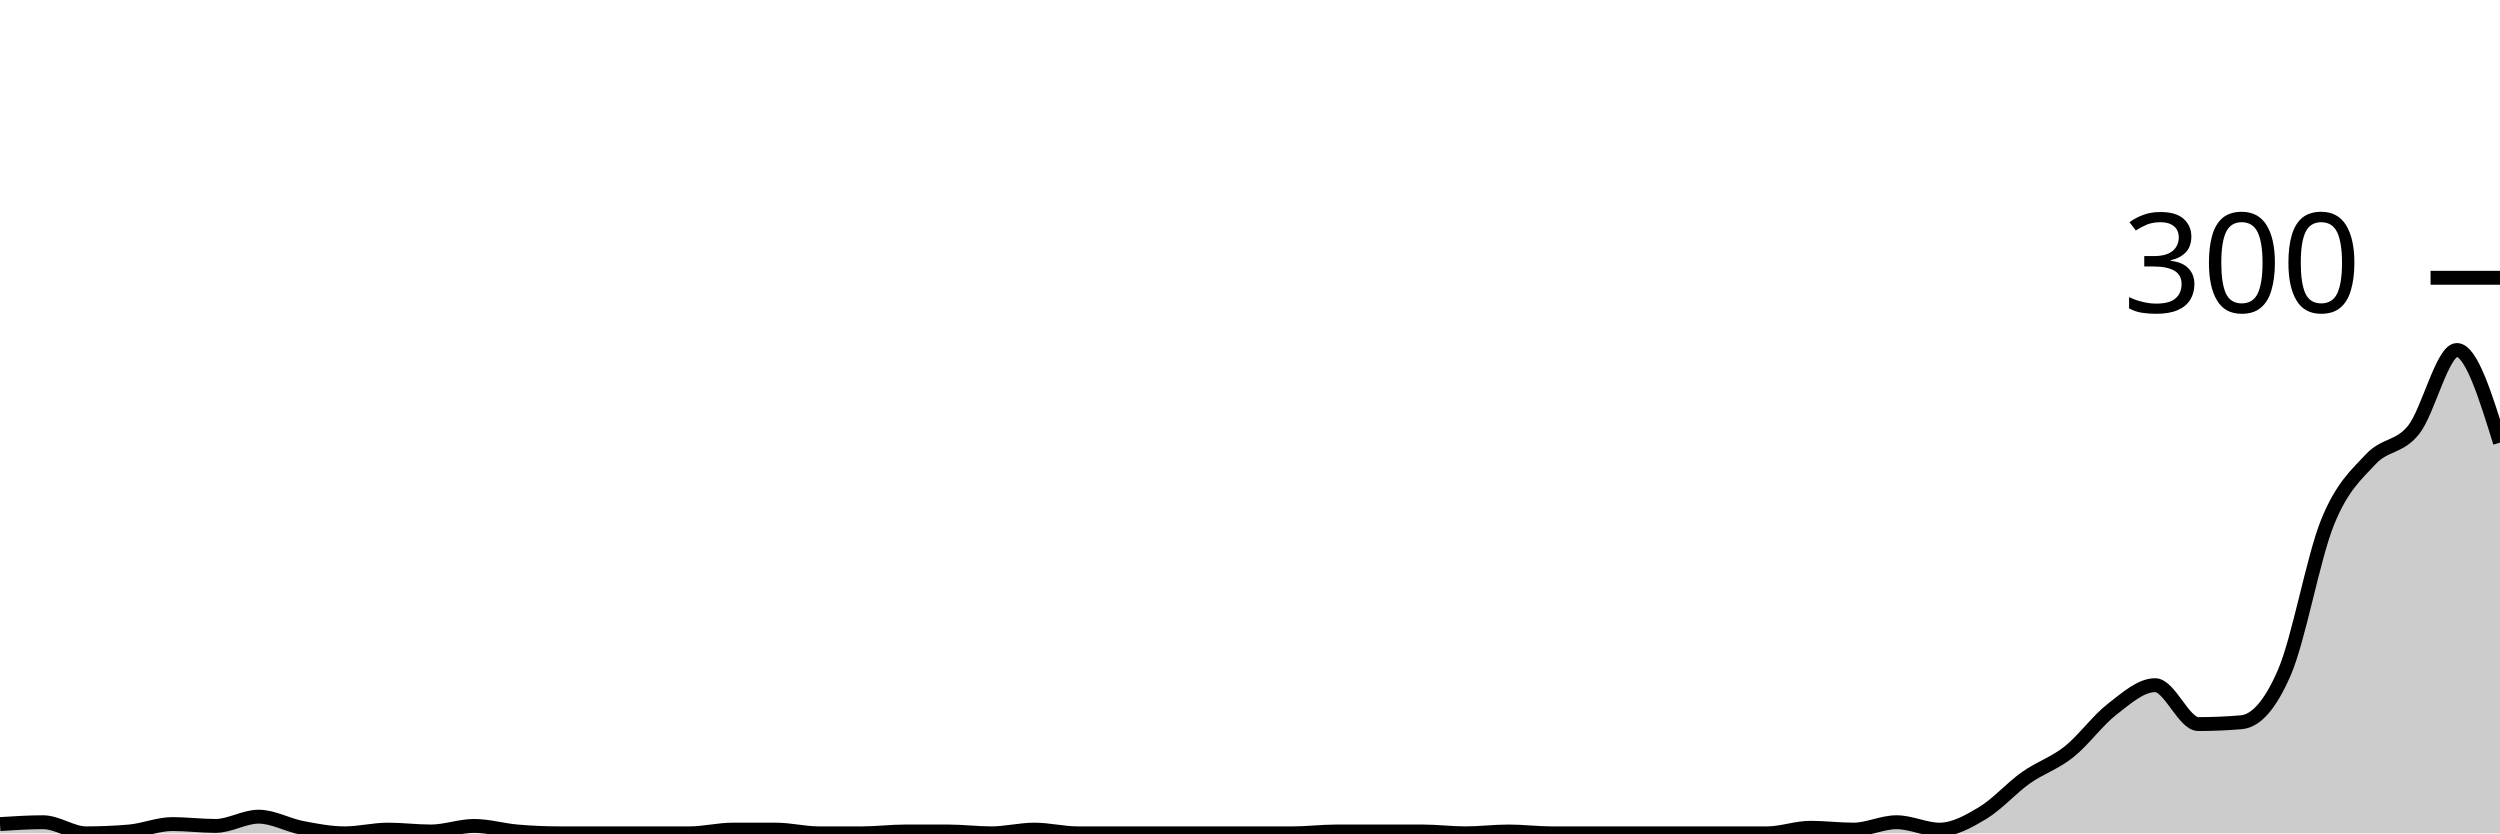
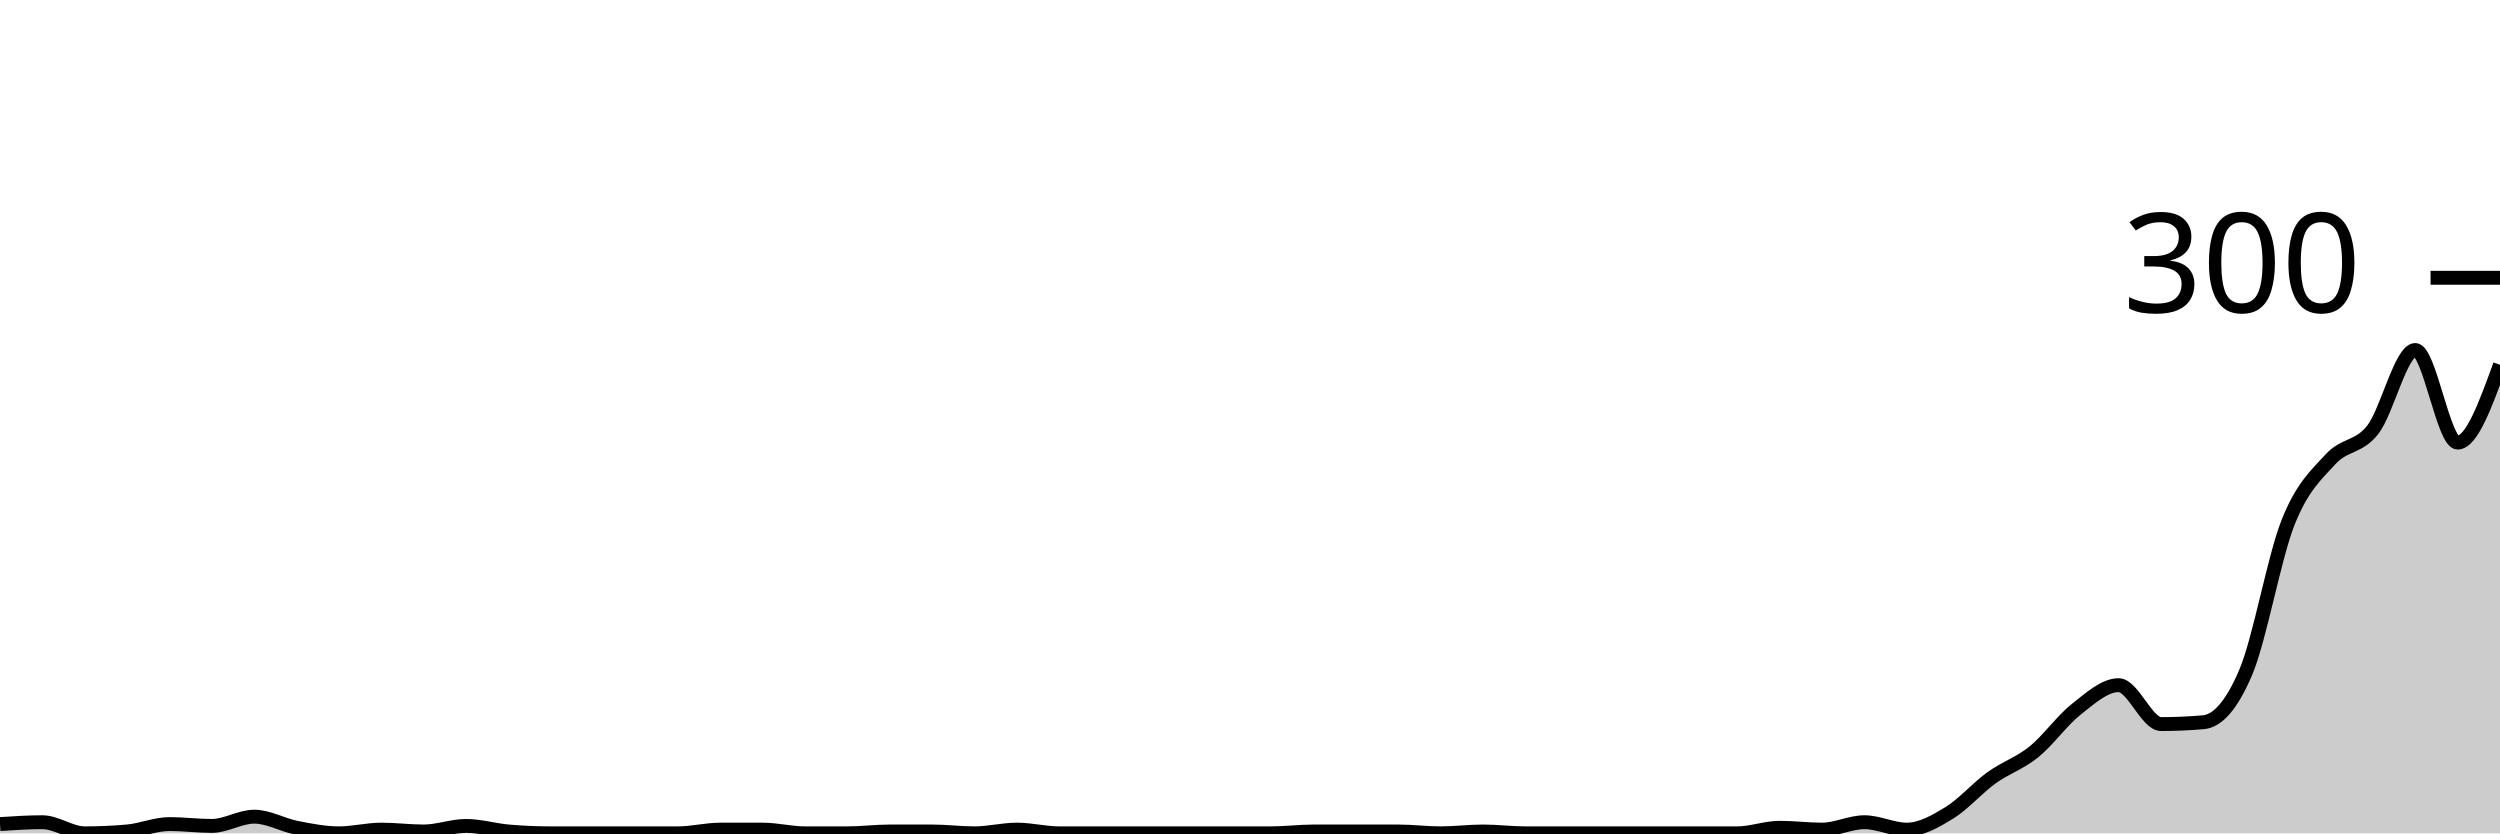
<svg xmlns="http://www.w3.org/2000/svg" viewBox="0 0 180 60">
  <g transform="translate(0,20)">
-     <path class="area" fill="rgba(0, 0, 0, 0.2)" d="M0,39.333C1.034,39.267,2.069,39.2,3.103,39.2C4.138,39.2,5.172,40,6.207,40C7.241,40,8.276,39.956,9.31,39.867C10.345,39.778,11.379,39.333,12.414,39.333C13.448,39.333,14.483,39.467,15.517,39.467C16.552,39.467,17.586,38.8,18.621,38.8C19.655,38.8,20.69,39.4,21.724,39.6C22.759,39.8,23.793,40,24.828,40C25.862,40,26.897,39.733,27.931,39.733C28.966,39.733,30,39.867,31.034,39.867C32.069,39.867,33.103,39.467,34.138,39.467C35.172,39.467,36.207,39.778,37.241,39.867C38.276,39.956,39.31,40,40.345,40C41.379,40,42.414,40,43.448,40C44.483,40,45.517,40,46.552,40C47.586,40,48.621,40,49.655,40C50.69,40,51.724,39.733,52.759,39.733C53.793,39.733,54.828,39.733,55.862,39.733C56.897,39.733,57.931,40,58.966,40C60,40,61.034,40,62.069,40C63.103,40,64.138,39.867,65.172,39.867C66.207,39.867,67.241,39.867,68.276,39.867C69.31,39.867,70.345,40,71.379,40C72.414,40,73.448,39.733,74.483,39.733C75.517,39.733,76.552,40,77.586,40C78.621,40,79.655,40,80.69,40C81.724,40,82.759,40,83.793,40C84.828,40,85.862,40,86.897,40C87.931,40,88.966,40,90,40C91.034,40,92.069,40,93.103,40C94.138,40,95.172,39.867,96.207,39.867C97.241,39.867,98.276,39.867,99.31,39.867C100.345,39.867,101.379,39.867,102.414,39.867C103.448,39.867,104.483,40,105.517,40C106.552,40,107.586,39.867,108.621,39.867C109.655,39.867,110.69,40,111.724,40C112.759,40,113.793,40,114.828,40C115.862,40,116.897,40,117.931,40C118.966,40,120,40,121.034,40C122.069,40,123.103,40,124.138,40C125.172,40,126.207,40,127.241,40C128.276,40,129.31,39.6,130.345,39.6C131.379,39.6,132.414,39.733,133.448,39.733C134.483,39.733,135.517,39.2,136.552,39.2C137.586,39.2,138.621,39.733,139.655,39.733C140.69,39.733,141.724,39.156,142.759,38.533C143.793,37.911,144.828,36.733,145.862,36C146.897,35.267,147.931,34.956,148.966,34.133C150,33.311,151.034,31.867,152.069,31.067C153.103,30.267,154.138,29.333,155.172,29.333C156.207,29.333,157.241,32.133,158.276,32.133C159.31,32.133,160.345,32.089,161.379,32C162.414,31.911,163.448,30.8,164.483,28.4C165.517,26,166.552,20.156,167.586,17.6C168.621,15.044,169.655,14.178,170.69,13.067C171.724,11.956,172.759,12.244,173.793,10.933C174.828,9.622,175.862,5.2,176.897,5.2C177.931,5.2,178.966,8.533,180,11.867L180,40C178.966,40,177.931,40,176.897,40C175.862,40,174.828,40,173.793,40C172.759,40,171.724,40,170.69,40C169.655,40,168.621,40,167.586,40C166.552,40,165.517,40,164.483,40C163.448,40,162.414,40,161.379,40C160.345,40,159.31,40,158.276,40C157.241,40,156.207,40,155.172,40C154.138,40,153.103,40,152.069,40C151.034,40,150,40,148.966,40C147.931,40,146.897,40,145.862,40C144.828,40,143.793,40,142.759,40C141.724,40,140.69,40,139.655,40C138.621,40,137.586,40,136.552,40C135.517,40,134.483,40,133.448,40C132.414,40,131.379,40,130.345,40C129.31,40,128.276,40,127.241,40C126.207,40,125.172,40,124.138,40C123.103,40,122.069,40,121.034,40C120,40,118.966,40,117.931,40C116.897,40,115.862,40,114.828,40C113.793,40,112.759,40,111.724,40C110.69,40,109.655,40,108.621,40C107.586,40,106.552,40,105.517,40C104.483,40,103.448,40,102.414,40C101.379,40,100.345,40,99.31,40C98.276,40,97.241,40,96.207,40C95.172,40,94.138,40,93.103,40C92.069,40,91.034,40,90,40C88.966,40,87.931,40,86.897,40C85.862,40,84.828,40,83.793,40C82.759,40,81.724,40,80.69,40C79.655,40,78.621,40,77.586,40C76.552,40,75.517,40,74.483,40C73.448,40,72.414,40,71.379,40C70.345,40,69.31,40,68.276,40C67.241,40,66.207,40,65.172,40C64.138,40,63.103,40,62.069,40C61.034,40,60,40,58.966,40C57.931,40,56.897,40,55.862,40C54.828,40,53.793,40,52.759,40C51.724,40,50.69,40,49.655,40C48.621,40,47.586,40,46.552,40C45.517,40,44.483,40,43.448,40C42.414,40,41.379,40,40.345,40C39.31,40,38.276,40,37.241,40C36.207,40,35.172,40,34.138,40C33.103,40,32.069,40,31.034,40C30,40,28.966,40,27.931,40C26.897,40,25.862,40,24.828,40C23.793,40,22.759,40,21.724,40C20.69,40,19.655,40,18.621,40C17.586,40,16.552,40,15.517,40C14.483,40,13.448,40,12.414,40C11.379,40,10.345,40,9.31,40C8.276,40,7.241,40,6.207,40C5.172,40,4.138,40,3.103,40C2.069,40,1.034,40,0,40Z" />
-     <path class="line" stroke="black" fill="none" d="M0,39.333C1.034,39.267,2.069,39.2,3.103,39.2C4.138,39.2,5.172,40,6.207,40C7.241,40,8.276,39.956,9.31,39.867C10.345,39.778,11.379,39.333,12.414,39.333C13.448,39.333,14.483,39.467,15.517,39.467C16.552,39.467,17.586,38.8,18.621,38.8C19.655,38.8,20.69,39.4,21.724,39.6C22.759,39.8,23.793,40,24.828,40C25.862,40,26.897,39.733,27.931,39.733C28.966,39.733,30,39.867,31.034,39.867C32.069,39.867,33.103,39.467,34.138,39.467C35.172,39.467,36.207,39.778,37.241,39.867C38.276,39.956,39.31,40,40.345,40C41.379,40,42.414,40,43.448,40C44.483,40,45.517,40,46.552,40C47.586,40,48.621,40,49.655,40C50.69,40,51.724,39.733,52.759,39.733C53.793,39.733,54.828,39.733,55.862,39.733C56.897,39.733,57.931,40,58.966,40C60,40,61.034,40,62.069,40C63.103,40,64.138,39.867,65.172,39.867C66.207,39.867,67.241,39.867,68.276,39.867C69.31,39.867,70.345,40,71.379,40C72.414,40,73.448,39.733,74.483,39.733C75.517,39.733,76.552,40,77.586,40C78.621,40,79.655,40,80.69,40C81.724,40,82.759,40,83.793,40C84.828,40,85.862,40,86.897,40C87.931,40,88.966,40,90,40C91.034,40,92.069,40,93.103,40C94.138,40,95.172,39.867,96.207,39.867C97.241,39.867,98.276,39.867,99.31,39.867C100.345,39.867,101.379,39.867,102.414,39.867C103.448,39.867,104.483,40,105.517,40C106.552,40,107.586,39.867,108.621,39.867C109.655,39.867,110.69,40,111.724,40C112.759,40,113.793,40,114.828,40C115.862,40,116.897,40,117.931,40C118.966,40,120,40,121.034,40C122.069,40,123.103,40,124.138,40C125.172,40,126.207,40,127.241,40C128.276,40,129.31,39.6,130.345,39.6C131.379,39.6,132.414,39.733,133.448,39.733C134.483,39.733,135.517,39.2,136.552,39.2C137.586,39.2,138.621,39.733,139.655,39.733C140.69,39.733,141.724,39.156,142.759,38.533C143.793,37.911,144.828,36.733,145.862,36C146.897,35.267,147.931,34.956,148.966,34.133C150,33.311,151.034,31.867,152.069,31.067C153.103,30.267,154.138,29.333,155.172,29.333C156.207,29.333,157.241,32.133,158.276,32.133C159.31,32.133,160.345,32.089,161.379,32C162.414,31.911,163.448,30.8,164.483,28.4C165.517,26,166.552,20.156,167.586,17.6C168.621,15.044,169.655,14.178,170.69,13.067C171.724,11.956,172.759,12.244,173.793,10.933C174.828,9.622,175.862,5.2,176.897,5.2C177.931,5.2,178.966,8.533,180,11.867" />
+     <path class="area" fill="rgba(0, 0, 0, 0.2)" d="M0,39.333C1.017,39.267,2.034,39.2,3.051,39.2C4.068,39.2,5.085,40,6.102,40C7.119,40,8.136,39.956,9.153,39.867C10.169,39.778,11.186,39.333,12.203,39.333C13.22,39.333,14.237,39.467,15.254,39.467C16.271,39.467,17.288,38.8,18.305,38.8C19.322,38.8,20.339,39.4,21.356,39.6C22.373,39.8,23.39,40,24.407,40C25.424,40,26.441,39.733,27.458,39.733C28.475,39.733,29.492,39.867,30.508,39.867C31.525,39.867,32.542,39.467,33.559,39.467C34.576,39.467,35.593,39.778,36.61,39.867C37.627,39.956,38.644,40,39.661,40C40.678,40,41.695,40,42.712,40C43.729,40,44.746,40,45.763,40C46.78,40,47.797,40,48.814,40C49.831,40,50.847,39.733,51.864,39.733C52.881,39.733,53.898,39.733,54.915,39.733C55.932,39.733,56.949,40,57.966,40C58.983,40,60,40,61.017,40C62.034,40,63.051,39.867,64.068,39.867C65.085,39.867,66.102,39.867,67.119,39.867C68.136,39.867,69.153,40,70.169,40C71.186,40,72.203,39.733,73.22,39.733C74.237,39.733,75.254,40,76.271,40C77.288,40,78.305,40,79.322,40C80.339,40,81.356,40,82.373,40C83.39,40,84.407,40,85.424,40C86.441,40,87.458,40,88.475,40C89.492,40,90.508,40,91.525,40C92.542,40,93.559,39.867,94.576,39.867C95.593,39.867,96.61,39.867,97.627,39.867C98.644,39.867,99.661,39.867,100.678,39.867C101.695,39.867,102.712,40,103.729,40C104.746,40,105.763,39.867,106.78,39.867C107.797,39.867,108.814,40,109.831,40C110.847,40,111.864,40,112.881,40C113.898,40,114.915,40,115.932,40C116.949,40,117.966,40,118.983,40C120,40,121.017,40,122.034,40C123.051,40,124.068,40,125.085,40C126.102,40,127.119,39.6,128.136,39.6C129.153,39.6,130.169,39.733,131.186,39.733C132.203,39.733,133.22,39.2,134.237,39.2C135.254,39.2,136.271,39.733,137.288,39.733C138.305,39.733,139.322,39.156,140.339,38.533C141.356,37.911,142.373,36.733,143.39,36C144.407,35.267,145.424,34.956,146.441,34.133C147.458,33.311,148.475,31.867,149.492,31.067C150.508,30.267,151.525,29.333,152.542,29.333C153.559,29.333,154.576,32.133,155.593,32.133C156.61,32.133,157.627,32.089,158.644,32C159.661,31.911,160.678,30.8,161.695,28.4C162.712,26,163.729,20.156,164.746,17.6C165.763,15.044,166.78,14.178,167.797,13.067C168.814,11.956,169.831,12.244,170.847,10.933C171.864,9.622,172.881,5.2,173.898,5.2C174.915,5.2,175.932,11.867,176.949,11.867C177.966,11.867,178.983,9.067,180,6.267L180,40C178.983,40,177.966,40,176.949,40C175.932,40,174.915,40,173.898,40C172.881,40,171.864,40,170.847,40C169.831,40,168.814,40,167.797,40C166.78,40,165.763,40,164.746,40C163.729,40,162.712,40,161.695,40C160.678,40,159.661,40,158.644,40C157.627,40,156.61,40,155.593,40C154.576,40,153.559,40,152.542,40C151.525,40,150.508,40,149.492,40C148.475,40,147.458,40,146.441,40C145.424,40,144.407,40,143.39,40C142.373,40,141.356,40,140.339,40C139.322,40,138.305,40,137.288,40C136.271,40,135.254,40,134.237,40C133.22,40,132.203,40,131.186,40C130.169,40,129.153,40,128.136,40C127.119,40,126.102,40,125.085,40C124.068,40,123.051,40,122.034,40C121.017,40,120,40,118.983,40C117.966,40,116.949,40,115.932,40C114.915,40,113.898,40,112.881,40C111.864,40,110.847,40,109.831,40C108.814,40,107.797,40,106.78,40C105.763,40,104.746,40,103.729,40C102.712,40,101.695,40,100.678,40C99.661,40,98.644,40,97.627,40C96.61,40,95.593,40,94.576,40C93.559,40,92.542,40,91.525,40C90.508,40,89.492,40,88.475,40C87.458,40,86.441,40,85.424,40C84.407,40,83.39,40,82.373,40C81.356,40,80.339,40,79.322,40C78.305,40,77.288,40,76.271,40C75.254,40,74.237,40,73.22,40C72.203,40,71.186,40,70.169,40C69.153,40,68.136,40,67.119,40C66.102,40,65.085,40,64.068,40C63.051,40,62.034,40,61.017,40C60,40,58.983,40,57.966,40C56.949,40,55.932,40,54.915,40C53.898,40,52.881,40,51.864,40C50.847,40,49.831,40,48.814,40C47.797,40,46.78,40,45.763,40C44.746,40,43.729,40,42.712,40C41.695,40,40.678,40,39.661,40C38.644,40,37.627,40,36.61,40C35.593,40,34.576,40,33.559,40C32.542,40,31.525,40,30.508,40C29.492,40,28.475,40,27.458,40C26.441,40,25.424,40,24.407,40C23.39,40,22.373,40,21.356,40C20.339,40,19.322,40,18.305,40C17.288,40,16.271,40,15.254,40C14.237,40,13.22,40,12.203,40C11.186,40,10.169,40,9.153,40C8.136,40,7.119,40,6.102,40C5.085,40,4.068,40,3.051,40C2.034,40,1.017,40,0,40Z" />
+     <path class="line" stroke="black" fill="none" d="M0,39.333C1.017,39.267,2.034,39.2,3.051,39.2C4.068,39.2,5.085,40,6.102,40C7.119,40,8.136,39.956,9.153,39.867C10.169,39.778,11.186,39.333,12.203,39.333C13.22,39.333,14.237,39.467,15.254,39.467C16.271,39.467,17.288,38.8,18.305,38.8C19.322,38.8,20.339,39.4,21.356,39.6C22.373,39.8,23.39,40,24.407,40C25.424,40,26.441,39.733,27.458,39.733C28.475,39.733,29.492,39.867,30.508,39.867C31.525,39.867,32.542,39.467,33.559,39.467C34.576,39.467,35.593,39.778,36.61,39.867C37.627,39.956,38.644,40,39.661,40C40.678,40,41.695,40,42.712,40C43.729,40,44.746,40,45.763,40C46.78,40,47.797,40,48.814,40C49.831,40,50.847,39.733,51.864,39.733C52.881,39.733,53.898,39.733,54.915,39.733C55.932,39.733,56.949,40,57.966,40C58.983,40,60,40,61.017,40C62.034,40,63.051,39.867,64.068,39.867C65.085,39.867,66.102,39.867,67.119,39.867C68.136,39.867,69.153,40,70.169,40C71.186,40,72.203,39.733,73.22,39.733C74.237,39.733,75.254,40,76.271,40C77.288,40,78.305,40,79.322,40C80.339,40,81.356,40,82.373,40C83.39,40,84.407,40,85.424,40C86.441,40,87.458,40,88.475,40C89.492,40,90.508,40,91.525,40C92.542,40,93.559,39.867,94.576,39.867C95.593,39.867,96.61,39.867,97.627,39.867C98.644,39.867,99.661,39.867,100.678,39.867C101.695,39.867,102.712,40,103.729,40C104.746,40,105.763,39.867,106.78,39.867C107.797,39.867,108.814,40,109.831,40C110.847,40,111.864,40,112.881,40C113.898,40,114.915,40,115.932,40C116.949,40,117.966,40,118.983,40C120,40,121.017,40,122.034,40C123.051,40,124.068,40,125.085,40C126.102,40,127.119,39.6,128.136,39.6C129.153,39.6,130.169,39.733,131.186,39.733C132.203,39.733,133.22,39.2,134.237,39.2C135.254,39.2,136.271,39.733,137.288,39.733C138.305,39.733,139.322,39.156,140.339,38.533C141.356,37.911,142.373,36.733,143.39,36C144.407,35.267,145.424,34.956,146.441,34.133C147.458,33.311,148.475,31.867,149.492,31.067C150.508,30.267,151.525,29.333,152.542,29.333C153.559,29.333,154.576,32.133,155.593,32.133C156.61,32.133,157.627,32.089,158.644,32C159.661,31.911,160.678,30.8,161.695,28.4C162.712,26,163.729,20.156,164.746,17.6C165.763,15.044,166.78,14.178,167.797,13.067C168.814,11.956,169.831,12.244,170.847,10.933C171.864,9.622,172.881,5.2,173.898,5.2C174.915,5.2,175.932,11.867,176.949,11.867C177.966,11.867,178.983,9.067,180,6.267" />
    <path class="axis-ceiling" stroke-width="1" stroke="black" fill="none" d="M175,0L180,0" />
    <text class="axis-ceiling-label" font-family="sans-serif" text-anchor="end" font-size="10px" x="170" y="2.5">300</text>
  </g>
</svg>
